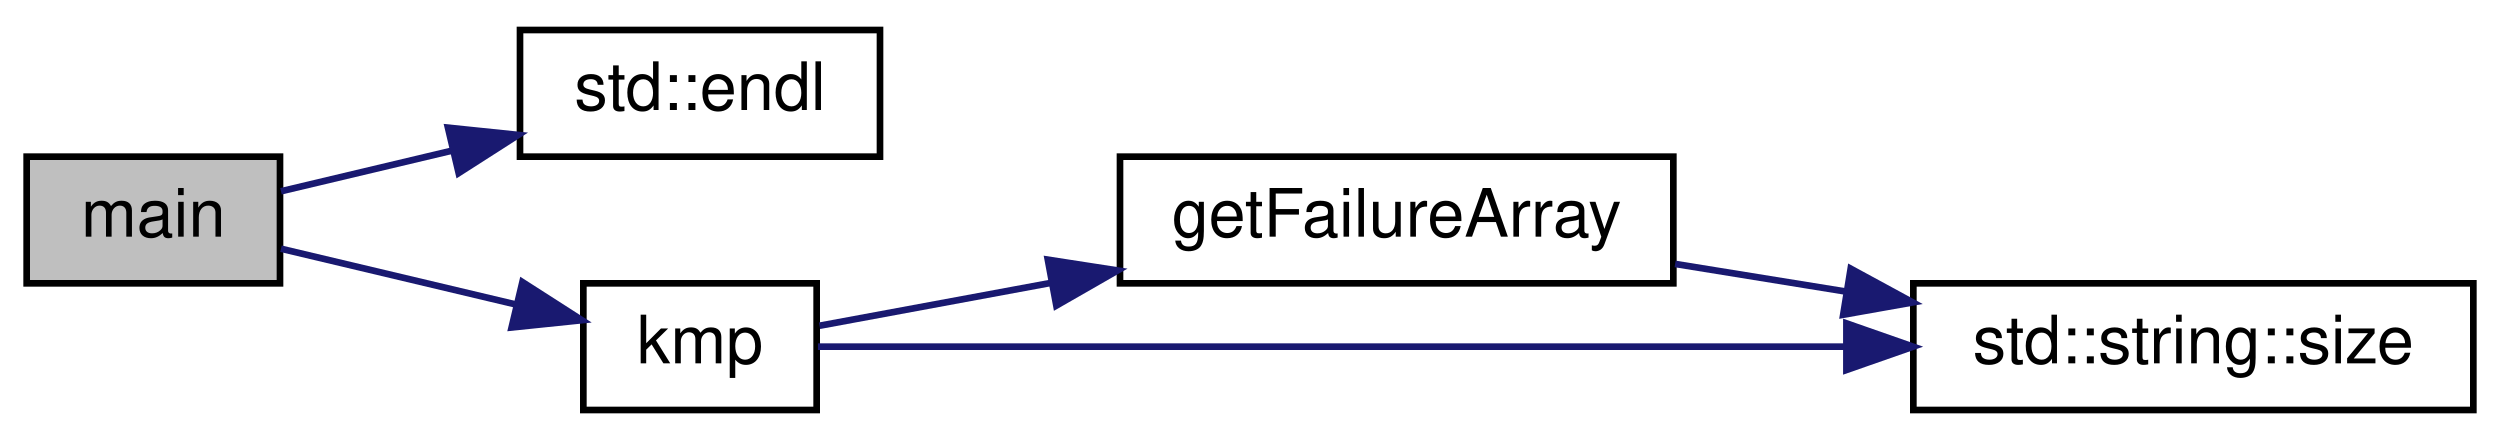
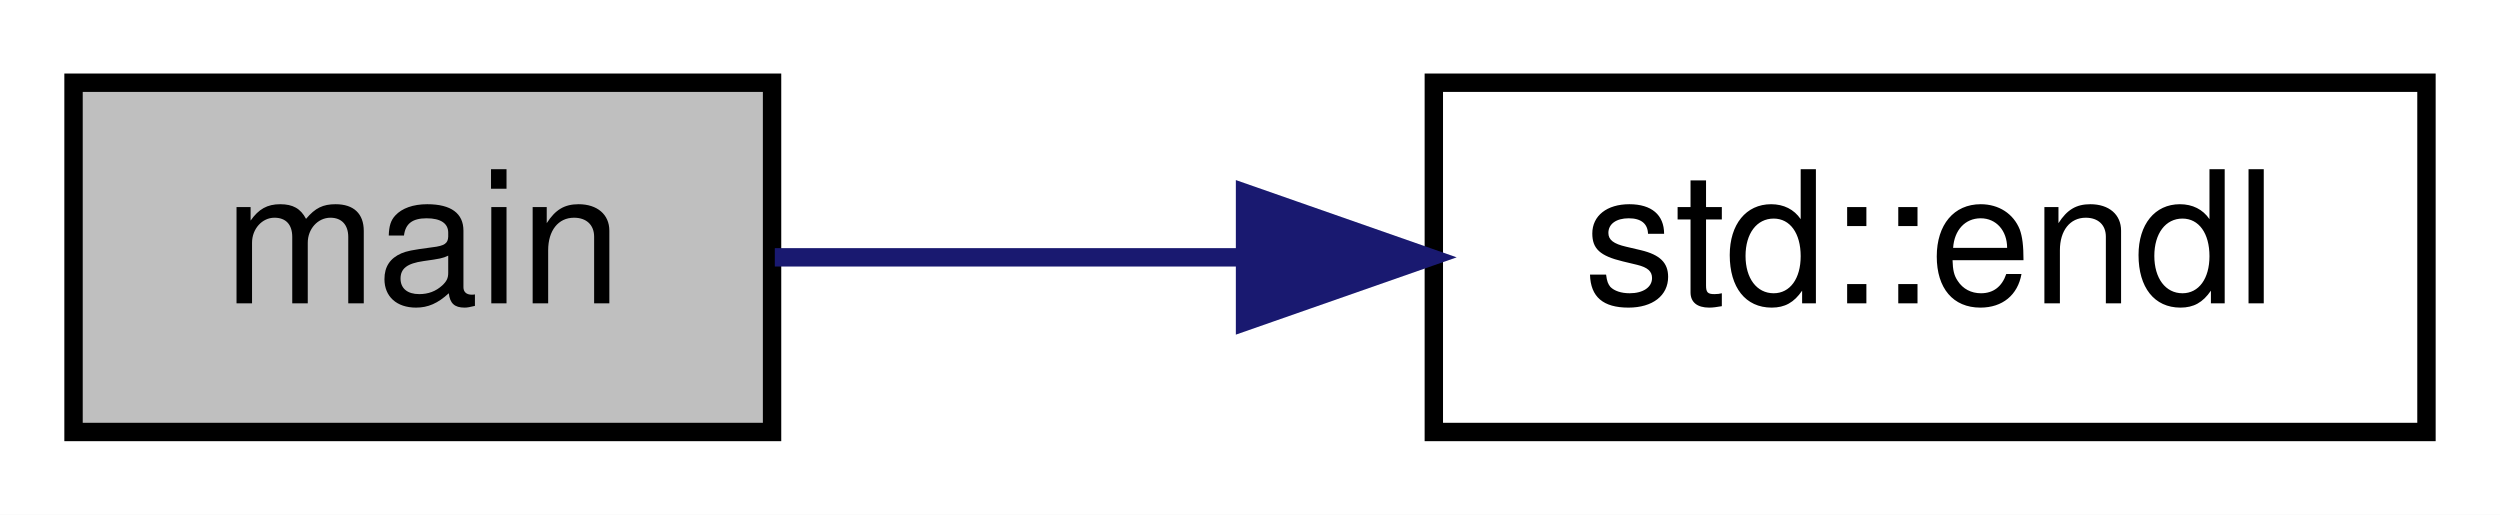
- <svg xmlns="http://www.w3.org/2000/svg" xmlns:xlink="http://www.w3.org/1999/xlink" width="375pt" height="66pt" viewBox="0.00 0.00 375.00 66.00">
-   <g id="graph0" class="graph" transform="scale(1 1) rotate(0) translate(4 62)">
-     <polygon fill="white" stroke="transparent" points="-4,4 -4,-62 371,-62 371,4 -4,4" />
+ <svg xmlns="http://www.w3.org/2000/svg" xmlns:xlink="http://www.w3.org/1999/xlink" width="136pt" height="28pt" viewBox="0.00 0.00 136.00 28.00">
+   <g id="graph0" class="graph" transform="scale(1 1) rotate(0) translate(4 24)">
+     <polygon fill="white" stroke="transparent" points="-4,4 -4,-24 132,-24 132,4 -4,4" />
    <g id="node1" class="node">
      <g id="a_node1">
        <a xlink:title=" ">
-           <polygon fill="#bfbfbf" stroke="black" points="0,-19.5 0,-38.5 38,-38.5 38,-19.5 0,-19.5" />
-           <text text-anchor="middle" x="19" y="-26.5" font-family="Helvetica,sans-Serif" font-size="10.00">main</text>
+           <polygon fill="#bfbfbf" stroke="black" points="0,-0.5 0,-19.5 38,-19.5 38,-0.5 0,-0.5" />
+           <text text-anchor="middle" x="19" y="-7.5" font-family="Helvetica,sans-Serif" font-size="10.00">main</text>
        </a>
      </g>
    </g>
    <g id="node2" class="node">
      <g id="a_node2">
        <a target="_parent" xlink:href="http://en.cppreference.com/w/cpp/io/manip/endl.html#" xlink:title=" ">
-           <polygon fill="white" stroke="black" points="74,-38.5 74,-57.5 128,-57.5 128,-38.5 74,-38.5" />
-           <text text-anchor="middle" x="101" y="-45.5" font-family="Helvetica,sans-Serif" font-size="10.00">std::endl</text>
+           <polygon fill="white" stroke="black" points="74,-0.5 74,-19.5 128,-19.5 128,-0.5 74,-0.5" />
+           <text text-anchor="middle" x="101" y="-7.5" font-family="Helvetica,sans-Serif" font-size="10.00">std::endl</text>
        </a>
      </g>
    </g>
    <g id="edge1" class="edge">
-       <path fill="none" stroke="midnightblue" d="M38.15,-33.31C45.79,-35.13 54.96,-37.3 63.87,-39.42" />
-       <polygon fill="midnightblue" stroke="midnightblue" points="63.19,-42.85 73.73,-41.76 64.8,-36.04 63.19,-42.85" />
-     </g>
-     <g id="node3" class="node">
-       <g id="a_node3">
-         <a xlink:href="../../de/d6a/knuth__morris__pratt_8cpp.html#a1e46810ccc39711f00b098fc291bb7c1" target="_top" xlink:title=" ">
-           <polygon fill="white" stroke="black" points="83.5,-0.5 83.5,-19.5 118.5,-19.5 118.5,-0.5 83.5,-0.5" />
-           <text text-anchor="middle" x="101" y="-7.5" font-family="Helvetica,sans-Serif" font-size="10.00">kmp</text>
-         </a>
-       </g>
-     </g>
-     <g id="edge2" class="edge">
-       <path fill="none" stroke="midnightblue" d="M38.15,-24.69C48.53,-22.22 61.74,-19.09 73.28,-16.35" />
-       <polygon fill="midnightblue" stroke="midnightblue" points="74.36,-19.69 83.28,-13.97 72.74,-12.88 74.36,-19.69" />
-     </g>
-     <g id="node4" class="node">
-       <g id="a_node4">
-         <a xlink:href="../../de/d6a/knuth__morris__pratt_8cpp.html#af6b8722c6c238773e58b1d595f712e53" target="_top" xlink:title=" ">
-           <polygon fill="white" stroke="black" points="164,-19.5 164,-38.5 247,-38.5 247,-19.5 164,-19.5" />
-           <text text-anchor="middle" x="205.5" y="-26.5" font-family="Helvetica,sans-Serif" font-size="10.00">getFailureArray</text>
-         </a>
-       </g>
-     </g>
-     <g id="edge3" class="edge">
-       <path fill="none" stroke="midnightblue" d="M118.93,-13.14C128.53,-14.92 141.1,-17.25 153.65,-19.57" />
-       <polygon fill="midnightblue" stroke="midnightblue" points="153.17,-23.05 163.64,-21.43 154.45,-16.16 153.17,-23.05" />
-     </g>
-     <g id="node5" class="node">
-       <g id="a_node5">
-         <a target="_parent" xlink:href="http://en.cppreference.com/w/cpp/string/basic_string/size.html#" xlink:title=" ">
-           <polygon fill="white" stroke="black" points="283,-0.5 283,-19.5 367,-19.5 367,-0.5 283,-0.5" />
-           <text text-anchor="middle" x="325" y="-7.5" font-family="Helvetica,sans-Serif" font-size="10.00">std::string::size</text>
-         </a>
-       </g>
-     </g>
-     <g id="edge5" class="edge">
-       <path fill="none" stroke="midnightblue" d="M118.69,-10C150.98,-10 223.19,-10 272.75,-10" />
-       <polygon fill="midnightblue" stroke="midnightblue" points="272.96,-13.5 282.96,-10 272.96,-6.5 272.96,-13.5" />
-     </g>
-     <g id="edge4" class="edge">
-       <path fill="none" stroke="midnightblue" d="M247.27,-22.41C255.56,-21.07 264.37,-19.64 272.97,-18.25" />
-       <polygon fill="midnightblue" stroke="midnightblue" points="273.6,-21.7 282.91,-16.64 272.48,-14.79 273.6,-21.7" />
+       <path fill="none" stroke="midnightblue" d="M38.15,-10C45.71,-10 54.76,-10 63.58,-10" />
+       <polygon fill="midnightblue" stroke="midnightblue" points="63.73,-13.5 73.73,-10 63.73,-6.5 63.73,-13.5" />
    </g>
  </g>
</svg>
